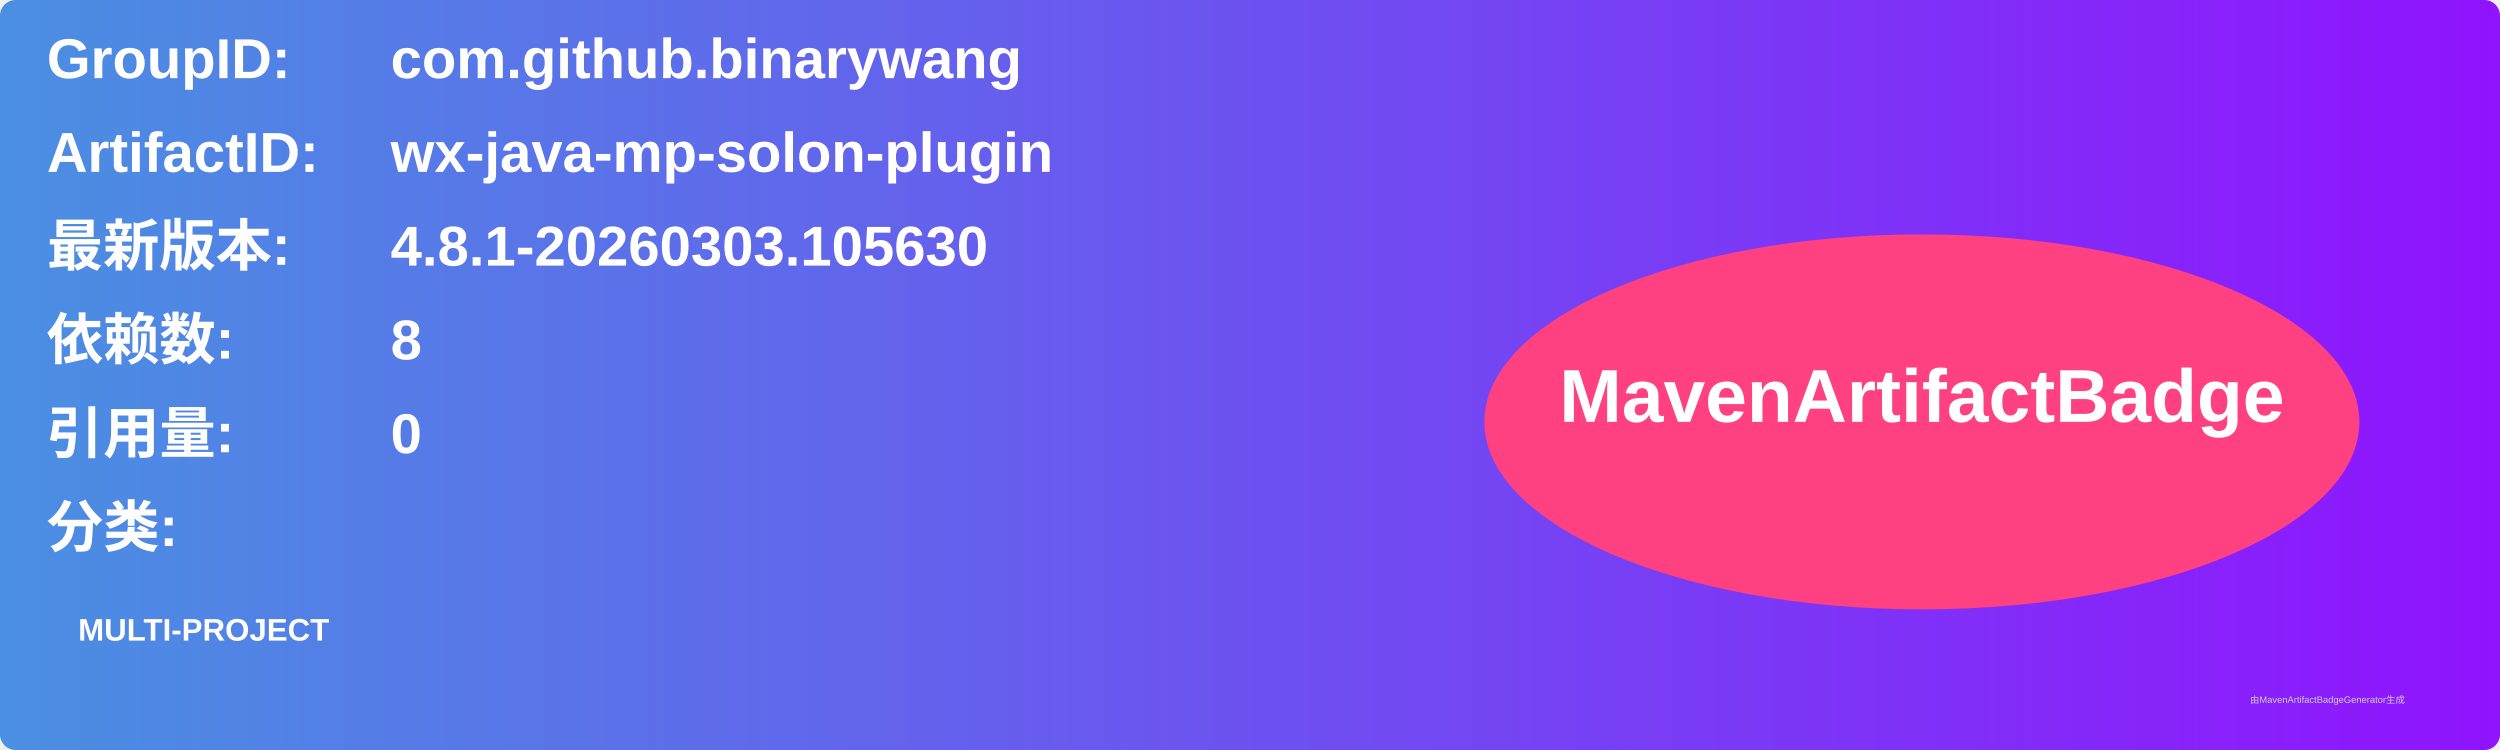
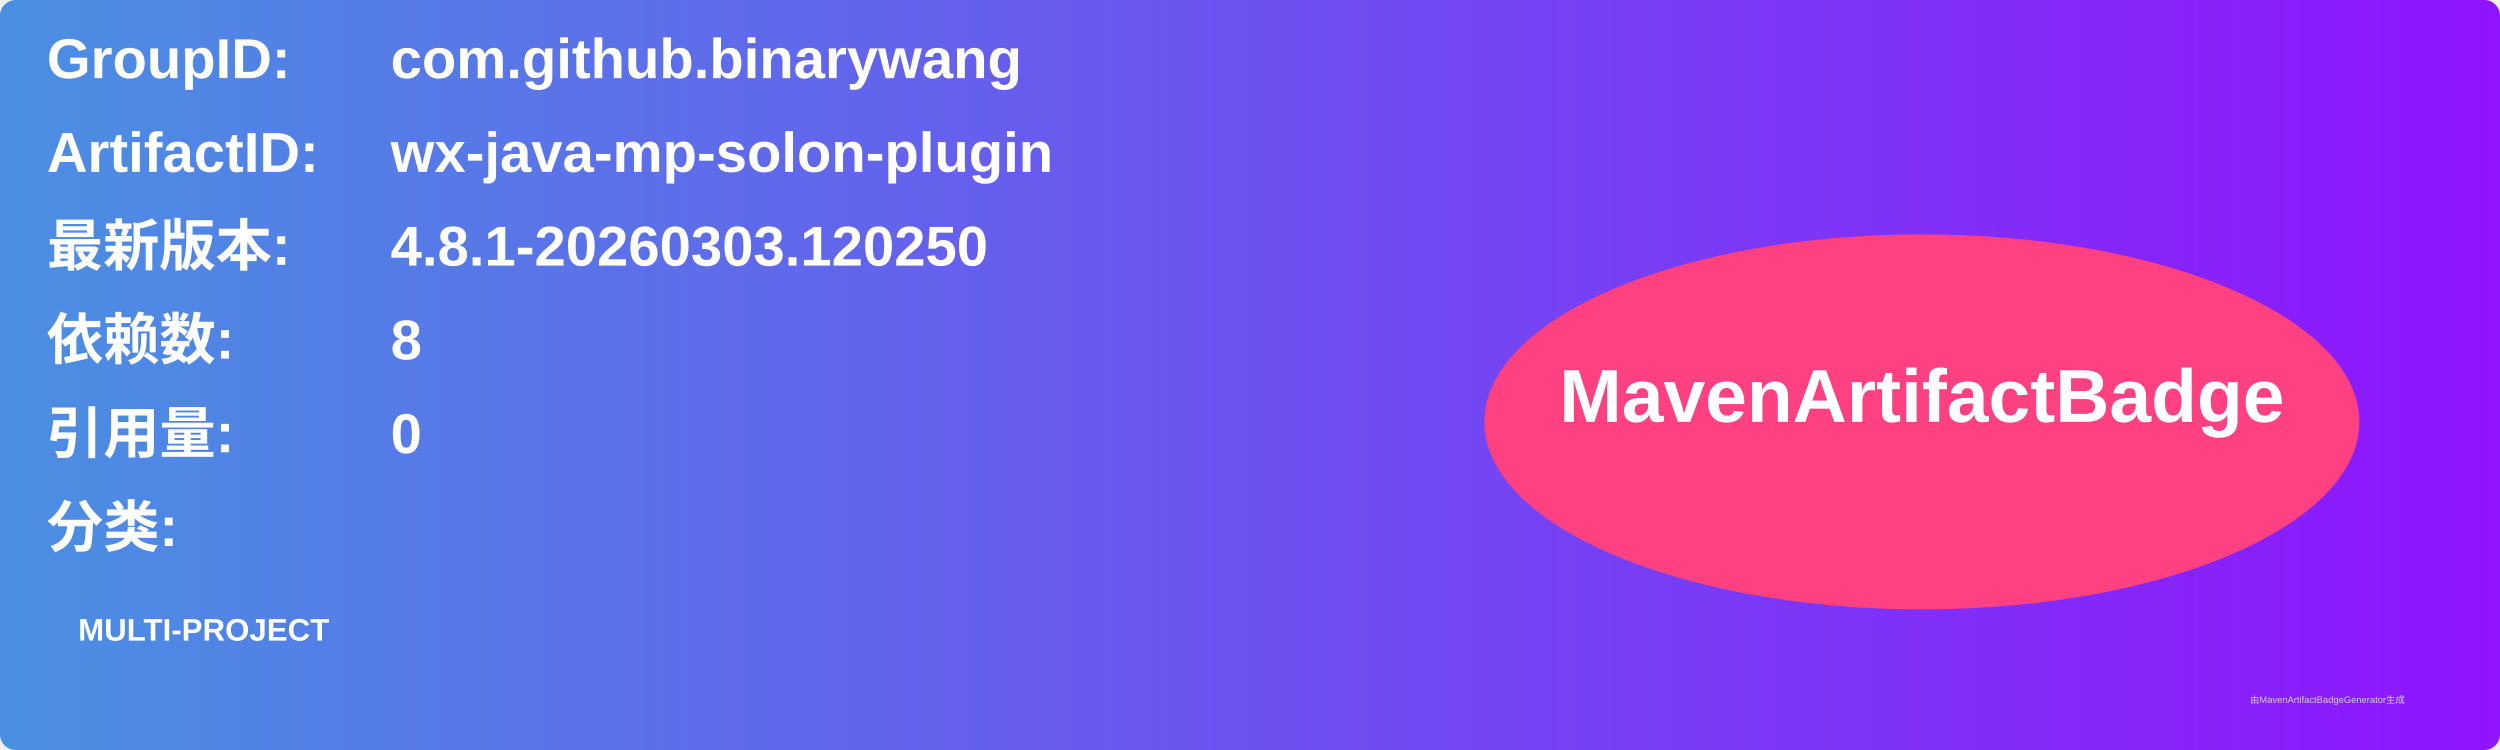
<svg xmlns="http://www.w3.org/2000/svg" width="800" height="240" viewBox="0 0 800 240">
  <linearGradient id="grad" x1="0%" y1="0%" x2="100%" y2="0%">
    <stop offset="0%" stop-color="#4a90e2" />
    <stop offset="100%" stop-color="#9013fe" />
  </linearGradient>
  <rect width="100%" height="100%" rx="5" ry="5" fill="url(#grad)" />
  <g transform="translate(15, 15)">
    <text x="0" y="10" font-family="Arial" font-size="18" fill="white" font-weight="bold" width="260">GroupID:</text>
    <text x="110" y="10" font-family="Arial" font-size="18" fill="white" font-weight="bold" width="460">com.github.binarywang</text>
    <text x="0" y="40" font-family="Arial" font-size="18" fill="white" font-weight="bold" width="260">ArtifactID:</text>
    <text x="110" y="40" font-family="Arial" font-size="18" fill="white" font-weight="bold" width="460">wx-java-mp-solon-plugin</text>
    <text x="0" y="70" font-family="Arial" font-size="18" fill="white" font-weight="bold">最新版本:</text>
    <text x="110" y="70" font-family="Arial" font-size="18" fill="white" font-weight="bold">
-       <tspan font-weight="bold">4.8.1-20260303.105630</tspan>
+       <tspan font-weight="bold">4.8.1-20260303.120250</tspan>
    </text>
    <text x="0" y="100" font-family="Arial" font-size="18" fill="white" font-weight="bold">依赖数: </text>
    <text x="110" y="100" font-family="Arial" font-size="18" fill="white">
      <tspan font-weight="bold">8</tspan>
    </text>
    <text x="0" y="130" font-family="Arial" font-size="18" fill="white" font-weight="bold">引用量: </text>
    <text x="110" y="130" font-family="Arial" font-size="18" fill="white">
      <tspan font-weight="bold">0</tspan>
    </text>
    <text x="0" y="160" font-family="Arial" font-size="18" fill="white" font-weight="bold">分类:</text>
    <text x="10" y="190" font-family="Arial" font-size="10" fill="white">
      <tspan font-weight="bold">MULTI-PROJECT</tspan>
    </text>
    <ellipse cx="600" cy="120" rx="140" ry="60" fill="#ff4081" />
    <text x="600" y="120" text-anchor="middle" font-family="Arial" font-size="24" fill="white" font-weight="bold">MavenArtifactBadge</text>
  </g>
  <text x="720" y="225" font-family="Arial" font-size="3" fill="#d0d0d0">由MavenArtifactBadgeGenerator生成</text>
</svg>
